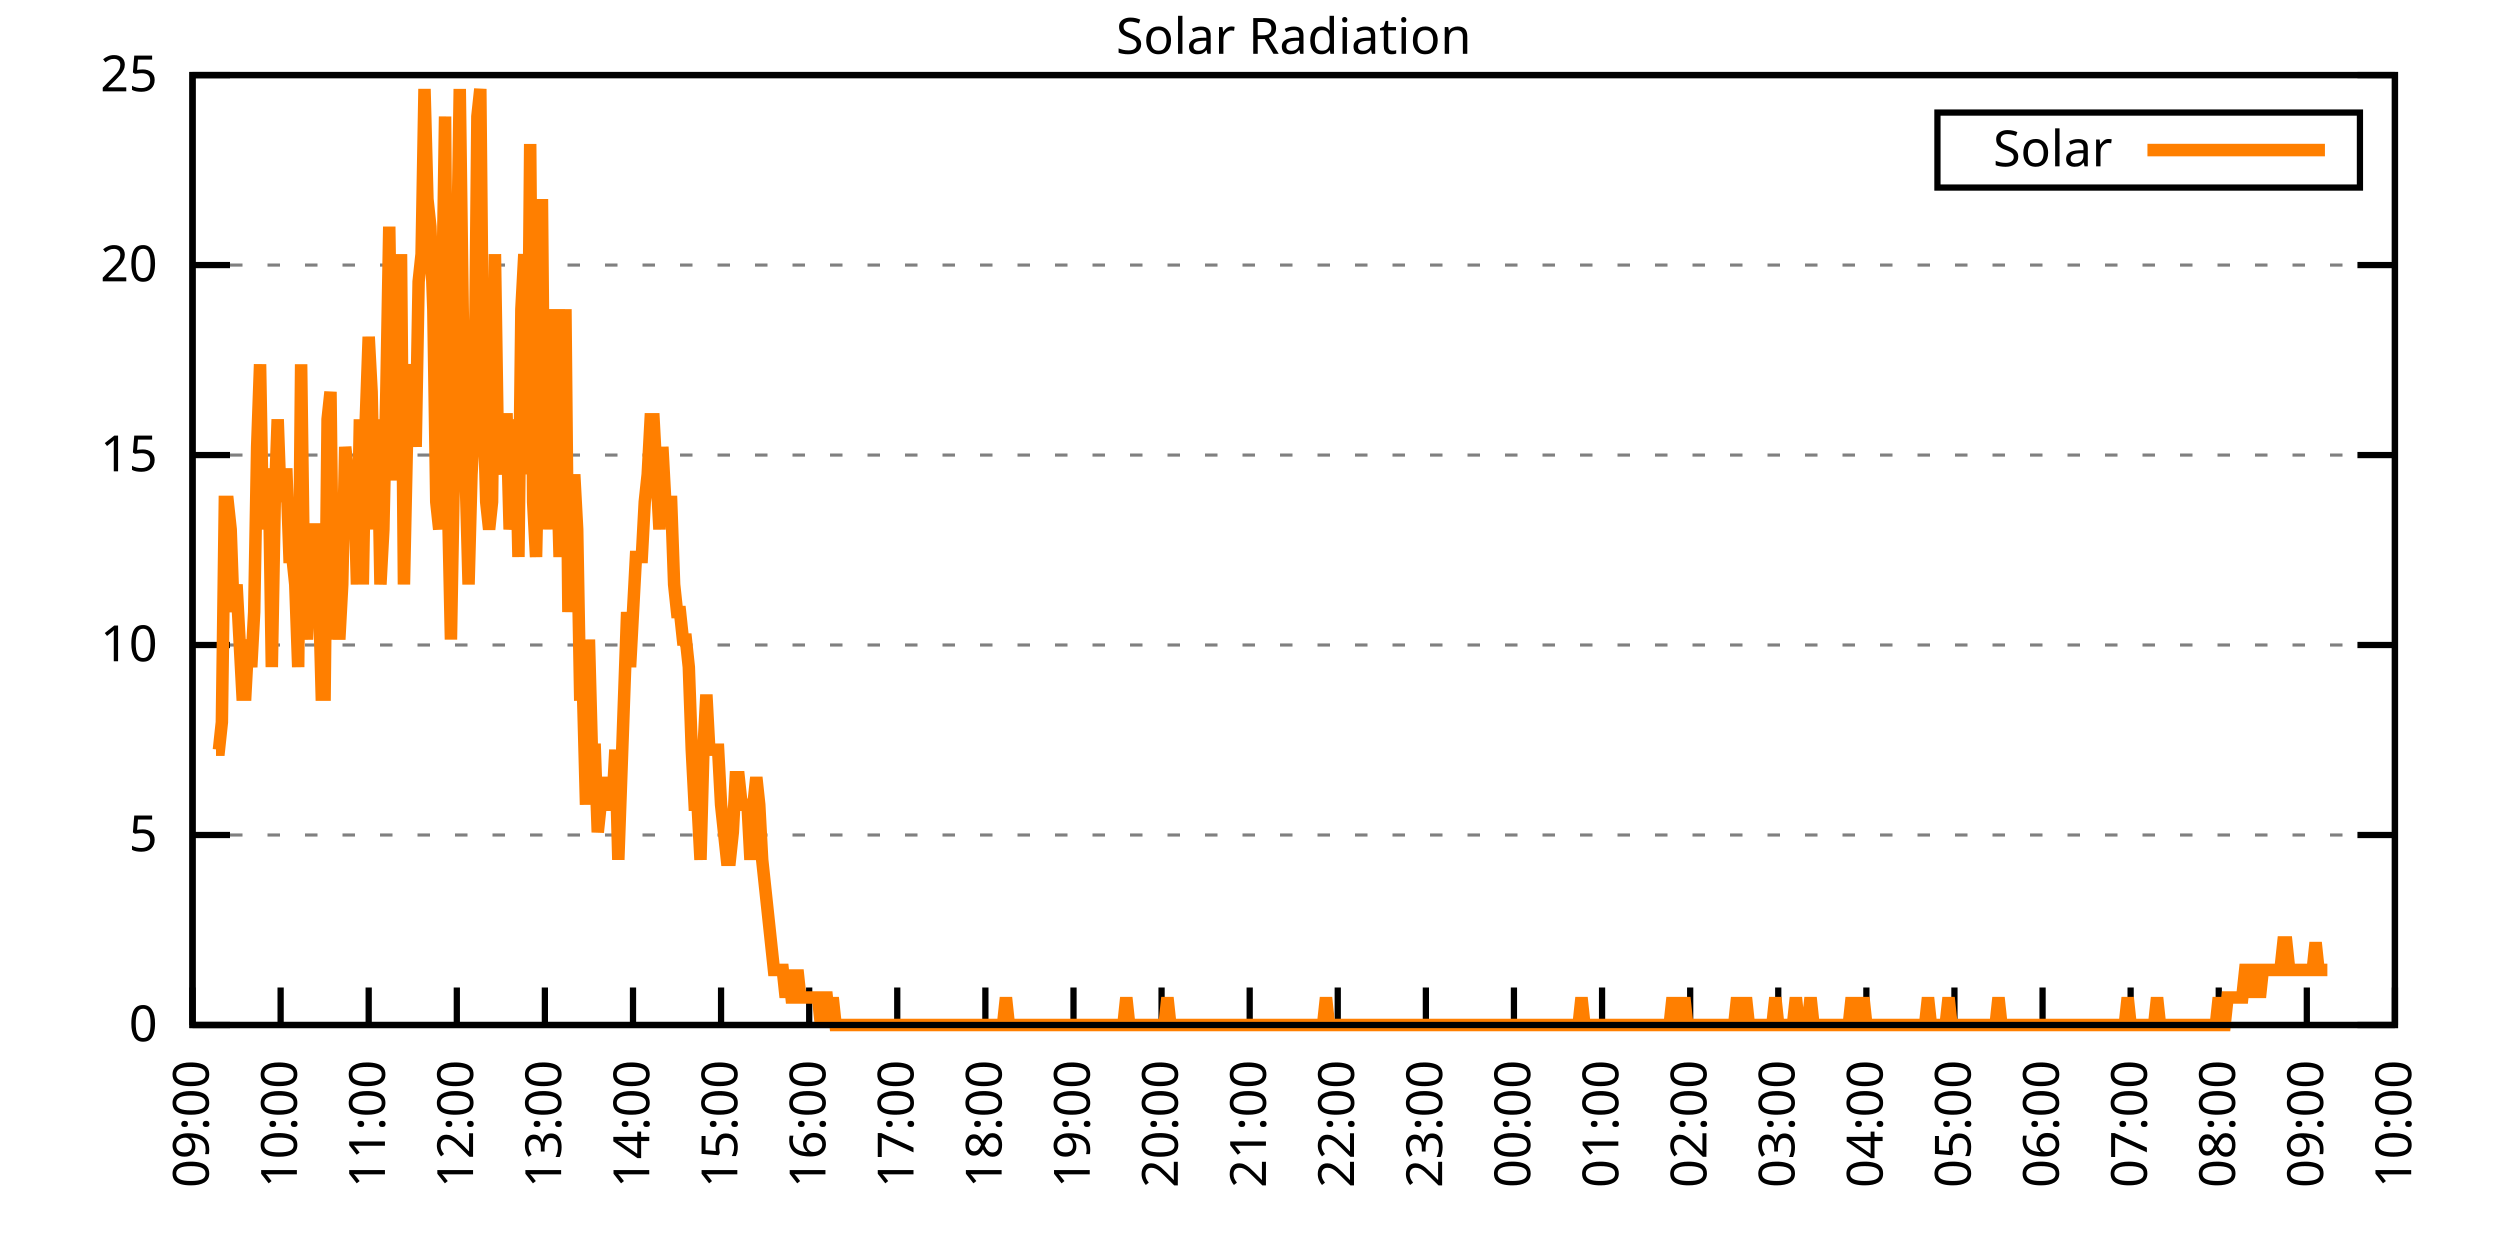
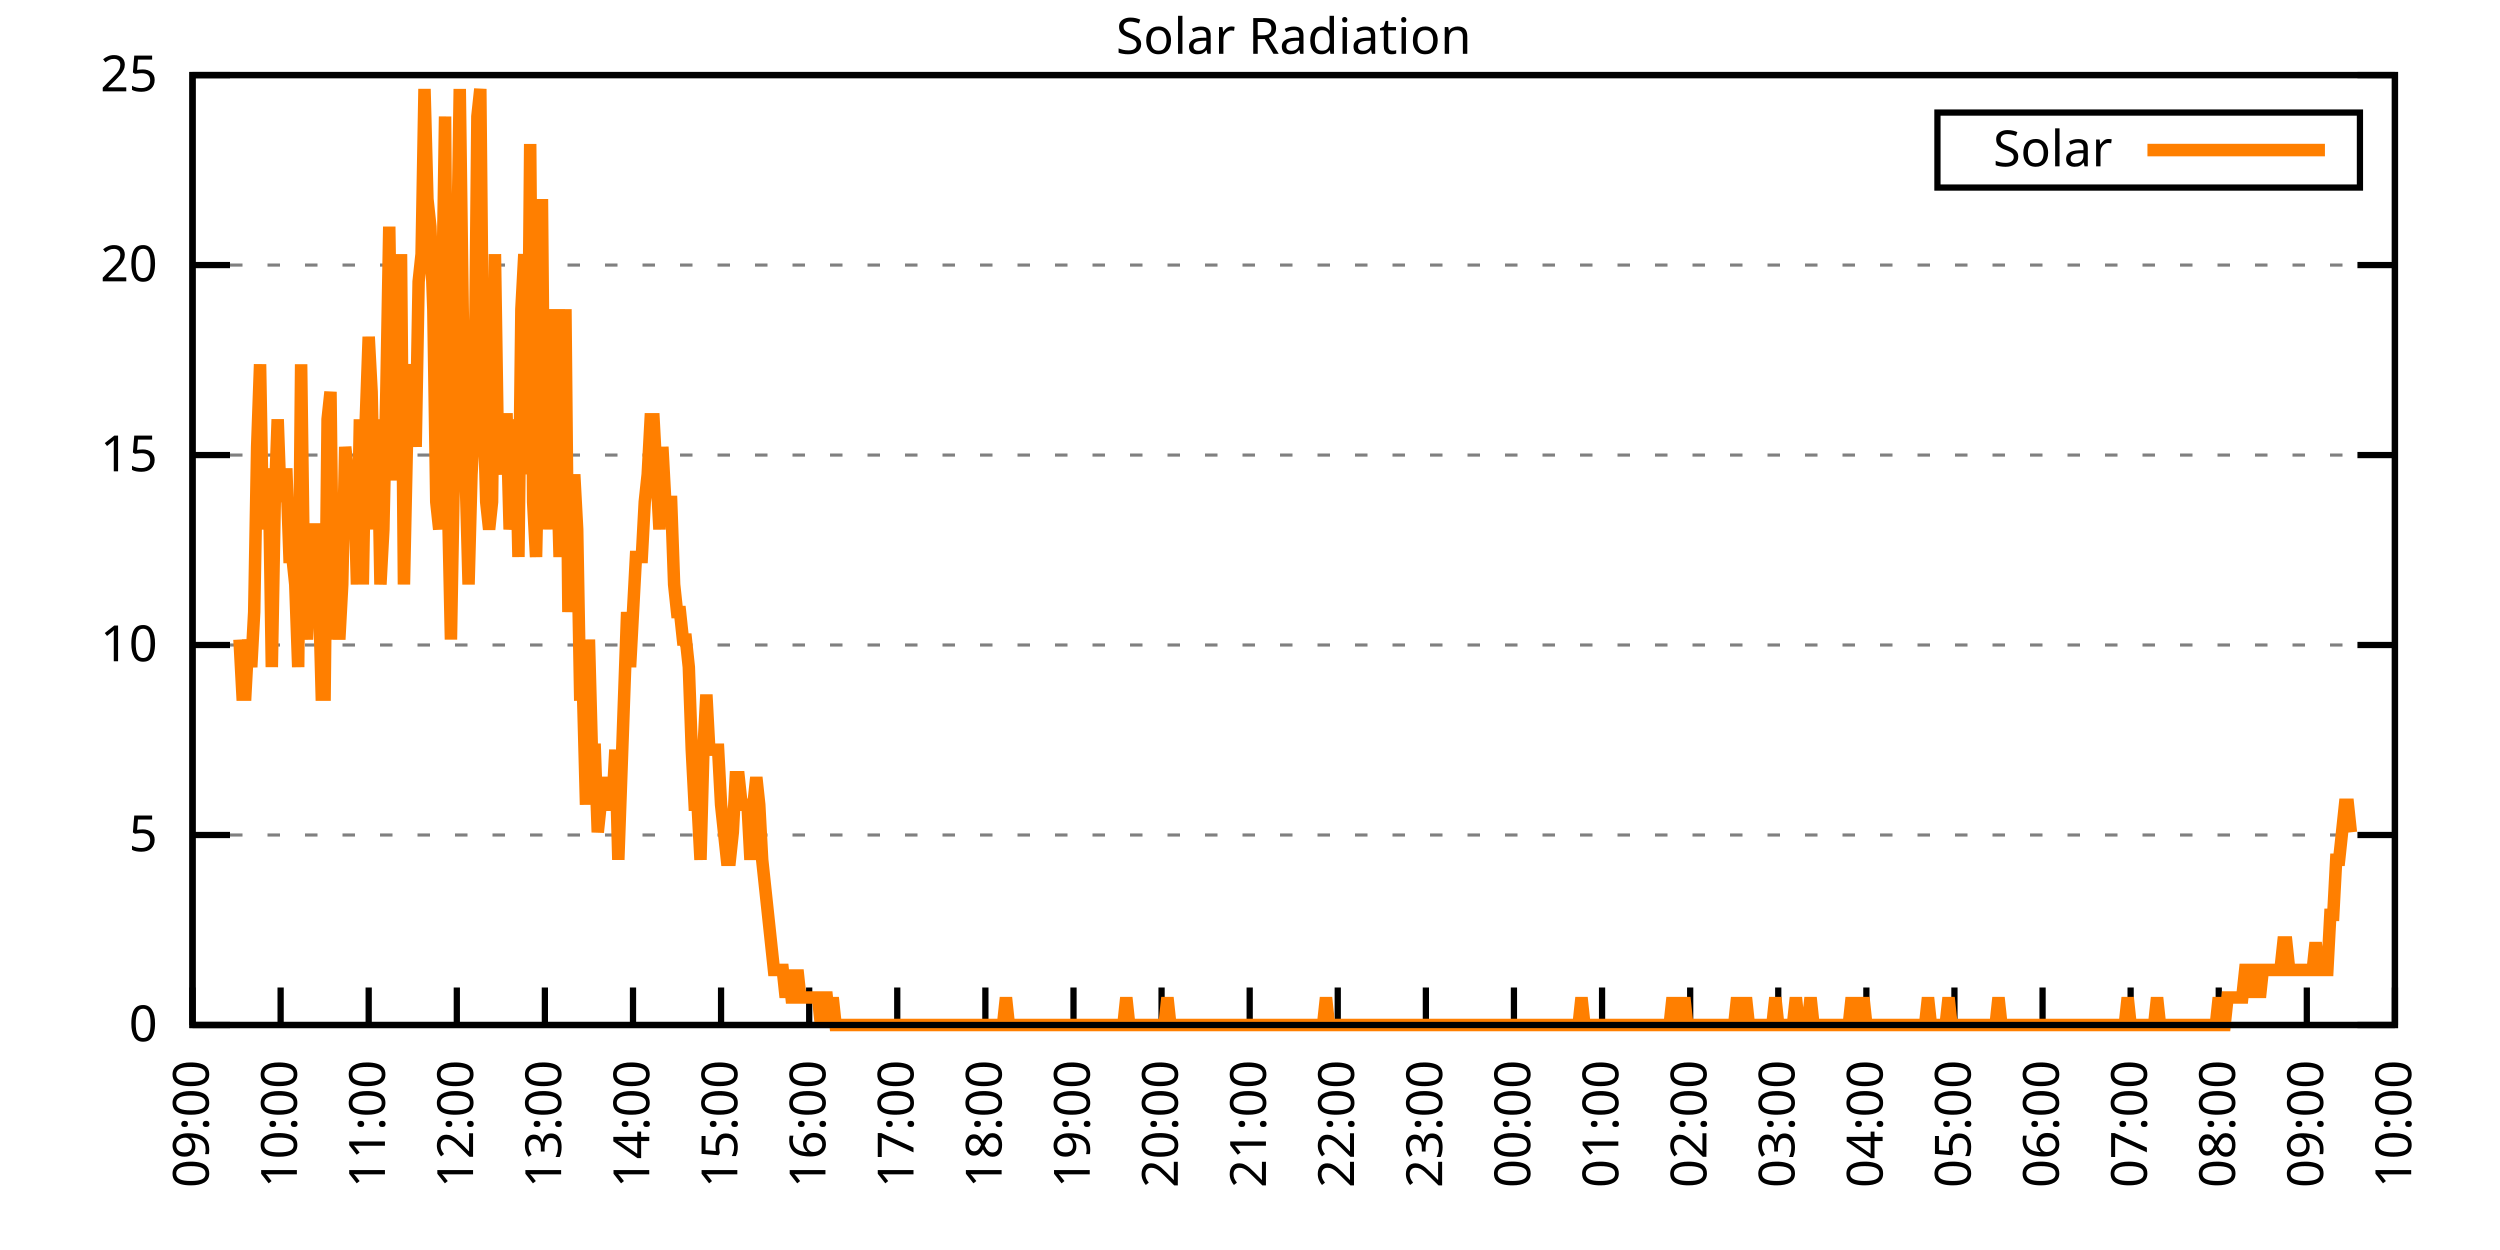
<svg xmlns="http://www.w3.org/2000/svg" xmlns:xlink="http://www.w3.org/1999/xlink" width="400" height="200" viewBox="0 0 400 200">
  <g id="gnuplot_canvas">
    <rect x="0" y="0" width="400" height="200" fill="none" />
    <defs>
      <circle id="gpDot" r="0.5" stroke-width="0.5" stroke="currentColor" />
      <path id="gpPt0" stroke-width="0.333" stroke="currentColor" d="M-1,0 h2 M0,-1 v2" />
      <path id="gpPt1" stroke-width="0.333" stroke="currentColor" d="M-1,-1 L1,1 M1,-1 L-1,1" />
      <path id="gpPt2" stroke-width="0.333" stroke="currentColor" d="M-1,0 L1,0 M0,-1 L0,1 M-1,-1 L1,1 M-1,1 L1,-1" />
      <rect id="gpPt3" stroke-width="0.333" stroke="currentColor" x="-1" y="-1" width="2" height="2" />
      <rect id="gpPt4" stroke-width="0.333" stroke="currentColor" fill="currentColor" x="-1" y="-1" width="2" height="2" />
      <circle id="gpPt5" stroke-width="0.333" stroke="currentColor" cx="0" cy="0" r="1" />
      <use xlink:href="#gpPt5" id="gpPt6" fill="currentColor" stroke="none" />
      <path id="gpPt7" stroke-width="0.333" stroke="currentColor" d="M0,-1.33 L-1.33,0.67 L1.33,0.67 z" />
      <use xlink:href="#gpPt7" id="gpPt8" fill="currentColor" stroke="none" />
      <use xlink:href="#gpPt7" id="gpPt9" stroke="currentColor" transform="rotate(180)" />
      <use xlink:href="#gpPt9" id="gpPt10" fill="currentColor" stroke="none" />
      <use xlink:href="#gpPt3" id="gpPt11" stroke="currentColor" transform="rotate(45)" />
      <use xlink:href="#gpPt11" id="gpPt12" fill="currentColor" stroke="none" />
      <path id="gpPt13" stroke-width="0.333" stroke="currentColor" d="M0,1.330 L1.265,0.411 L0.782,-1.067 L-0.782,-1.076 L-1.265,0.411 z" />
      <use xlink:href="#gpPt13" id="gpPt14" fill="currentColor" stroke="none" />
      <filter id="textbox" filterUnits="objectBoundingBox" x="0" y="0" height="1" width="1">
        <feFlood flood-color="white" flood-opacity="1" result="bgnd" />
        <feComposite in="SourceGraphic" in2="bgnd" operator="atop" />
      </filter>
      <filter id="greybox" filterUnits="objectBoundingBox" x="0" y="0" height="1" width="1">
        <feFlood flood-color="lightgrey" flood-opacity="1" result="grey" />
        <feComposite in="SourceGraphic" in2="grey" operator="atop" />
      </filter>
    </defs>
    <g fill="none" color="white" stroke="currentColor" stroke-width="1.00" stroke-linecap="butt" stroke-linejoin="miter">
</g>
    <g fill="none" color="black" stroke="currentColor" stroke-width="1.00" stroke-linecap="butt" stroke-linejoin="miter">
      <g stroke="none" shape-rendering="crispEdges">
        <polygon fill="rgb(255, 255, 255)" points="30.80,164.00 383.18,164.00 383.18,12.02 30.80,12.02 " />
      </g>
    </g>
    <g fill="none" color="black" stroke="currentColor" stroke-width="1.00" stroke-linecap="butt" stroke-linejoin="miter">
</g>
    <g fill="none" color="black" stroke="black" stroke-width="0.50" stroke-linecap="butt" stroke-linejoin="miter">
</g>
    <g fill="none" color="gray" stroke="currentColor" stroke-width="0.50" stroke-linecap="butt" stroke-linejoin="miter">
      <path stroke="gray" stroke-dasharray="2,4" class="gridline" d="M30.80,164.00 L383.19,164.00  " />
    </g>
    <g fill="none" color="gray" stroke="gray" stroke-width="1.00" stroke-linecap="butt" stroke-linejoin="miter">
</g>
    <g fill="none" color="black" stroke="currentColor" stroke-width="1.00" stroke-linecap="butt" stroke-linejoin="miter">
      <path stroke="black" d="M30.80,164.00 L36.80,164.00 M383.19,164.00 L377.19,164.00  " />
      <g transform="translate(25.20,166.60)" stroke="none" fill="black" font-family="Sans" font-size="8.00" text-anchor="end">
        <text>
          <tspan font-family="Sans"> 0</tspan>
        </text>
      </g>
    </g>
    <g fill="none" color="black" stroke="currentColor" stroke-width="1.00" stroke-linecap="butt" stroke-linejoin="miter">
</g>
    <g fill="none" color="black" stroke="black" stroke-width="0.50" stroke-linecap="butt" stroke-linejoin="miter">
</g>
    <g fill="none" color="gray" stroke="currentColor" stroke-width="0.50" stroke-linecap="butt" stroke-linejoin="miter">
      <path stroke="gray" stroke-dasharray="2,4" class="gridline" d="M30.80,133.60 L383.19,133.60  " />
    </g>
    <g fill="none" color="gray" stroke="gray" stroke-width="1.00" stroke-linecap="butt" stroke-linejoin="miter">
</g>
    <g fill="none" color="black" stroke="currentColor" stroke-width="1.00" stroke-linecap="butt" stroke-linejoin="miter">
      <path stroke="black" d="M30.80,133.60 L36.80,133.60 M383.19,133.60 L377.19,133.60  " />
      <g transform="translate(25.20,136.20)" stroke="none" fill="black" font-family="Sans" font-size="8.00" text-anchor="end">
        <text>
          <tspan font-family="Sans"> 5</tspan>
        </text>
      </g>
    </g>
    <g fill="none" color="black" stroke="currentColor" stroke-width="1.00" stroke-linecap="butt" stroke-linejoin="miter">
</g>
    <g fill="none" color="black" stroke="black" stroke-width="0.50" stroke-linecap="butt" stroke-linejoin="miter">
</g>
    <g fill="none" color="gray" stroke="currentColor" stroke-width="0.50" stroke-linecap="butt" stroke-linejoin="miter">
      <path stroke="gray" stroke-dasharray="2,4" class="gridline" d="M30.80,103.20 L383.19,103.20  " />
    </g>
    <g fill="none" color="gray" stroke="gray" stroke-width="1.00" stroke-linecap="butt" stroke-linejoin="miter">
</g>
    <g fill="none" color="black" stroke="currentColor" stroke-width="1.00" stroke-linecap="butt" stroke-linejoin="miter">
      <path stroke="black" d="M30.80,103.20 L36.80,103.20 M383.19,103.20 L377.19,103.20  " />
      <g transform="translate(25.20,105.80)" stroke="none" fill="black" font-family="Sans" font-size="8.00" text-anchor="end">
        <text>
          <tspan font-family="Sans"> 10</tspan>
        </text>
      </g>
    </g>
    <g fill="none" color="black" stroke="currentColor" stroke-width="1.00" stroke-linecap="butt" stroke-linejoin="miter">
</g>
    <g fill="none" color="black" stroke="black" stroke-width="0.50" stroke-linecap="butt" stroke-linejoin="miter">
</g>
    <g fill="none" color="gray" stroke="currentColor" stroke-width="0.50" stroke-linecap="butt" stroke-linejoin="miter">
      <path stroke="gray" stroke-dasharray="2,4" class="gridline" d="M30.80,72.81 L383.19,72.81  " />
    </g>
    <g fill="none" color="gray" stroke="gray" stroke-width="1.00" stroke-linecap="butt" stroke-linejoin="miter">
</g>
    <g fill="none" color="black" stroke="currentColor" stroke-width="1.00" stroke-linecap="butt" stroke-linejoin="miter">
      <path stroke="black" d="M30.80,72.81 L36.80,72.81 M383.19,72.81 L377.19,72.81  " />
      <g transform="translate(25.20,75.41)" stroke="none" fill="black" font-family="Sans" font-size="8.00" text-anchor="end">
        <text>
          <tspan font-family="Sans"> 15</tspan>
        </text>
      </g>
    </g>
    <g fill="none" color="black" stroke="currentColor" stroke-width="1.00" stroke-linecap="butt" stroke-linejoin="miter">
</g>
    <g fill="none" color="black" stroke="black" stroke-width="0.50" stroke-linecap="butt" stroke-linejoin="miter">
</g>
    <g fill="none" color="gray" stroke="currentColor" stroke-width="0.50" stroke-linecap="butt" stroke-linejoin="miter">
      <path stroke="gray" stroke-dasharray="2,4" class="gridline" d="M30.80,42.41 L383.19,42.41  " />
    </g>
    <g fill="none" color="gray" stroke="gray" stroke-width="1.00" stroke-linecap="butt" stroke-linejoin="miter">
</g>
    <g fill="none" color="black" stroke="currentColor" stroke-width="1.00" stroke-linecap="butt" stroke-linejoin="miter">
      <path stroke="black" d="M30.80,42.41 L36.80,42.41 M383.19,42.41 L377.19,42.41  " />
      <g transform="translate(25.20,45.01)" stroke="none" fill="black" font-family="Sans" font-size="8.00" text-anchor="end">
        <text>
          <tspan font-family="Sans"> 20</tspan>
        </text>
      </g>
    </g>
    <g fill="none" color="black" stroke="currentColor" stroke-width="1.00" stroke-linecap="butt" stroke-linejoin="miter">
</g>
    <g fill="none" color="black" stroke="black" stroke-width="0.50" stroke-linecap="butt" stroke-linejoin="miter">
</g>
    <g fill="none" color="gray" stroke="currentColor" stroke-width="0.50" stroke-linecap="butt" stroke-linejoin="miter">
      <path stroke="gray" stroke-dasharray="2,4" class="gridline" d="M30.80,12.01 L383.19,12.01  " />
    </g>
    <g fill="none" color="gray" stroke="gray" stroke-width="1.00" stroke-linecap="butt" stroke-linejoin="miter">
</g>
    <g fill="none" color="black" stroke="currentColor" stroke-width="1.00" stroke-linecap="butt" stroke-linejoin="miter">
      <path stroke="black" d="M30.80,12.01 L36.80,12.01 M383.19,12.01 L377.19,12.01  " />
      <g transform="translate(25.20,14.61)" stroke="none" fill="black" font-family="Sans" font-size="8.00" text-anchor="end">
        <text>
          <tspan font-family="Sans"> 25</tspan>
        </text>
      </g>
    </g>
    <g fill="none" color="black" stroke="currentColor" stroke-width="1.00" stroke-linecap="butt" stroke-linejoin="miter">
      <path stroke="black" d="M30.80,164.00 L30.80,158.00  " />
      <g transform="translate(33.40,169.60) rotate(270.00)" stroke="none" fill="black" font-family="Sans" font-size="8.00" text-anchor="end">
        <text>
          <tspan font-family="Sans">09:00</tspan>
        </text>
      </g>
    </g>
    <g fill="none" color="black" stroke="currentColor" stroke-width="1.00" stroke-linecap="butt" stroke-linejoin="miter">
      <path stroke="black" d="M44.90,164.00 L44.90,158.00  " />
      <g transform="translate(47.50,169.60) rotate(270.00)" stroke="none" fill="black" font-family="Sans" font-size="8.00" text-anchor="end">
        <text>
          <tspan font-family="Sans">10:00</tspan>
        </text>
      </g>
    </g>
    <g fill="none" color="black" stroke="currentColor" stroke-width="1.00" stroke-linecap="butt" stroke-linejoin="miter">
      <path stroke="black" d="M58.99,164.00 L58.99,158.00  " />
      <g transform="translate(61.59,169.60) rotate(270.00)" stroke="none" fill="black" font-family="Sans" font-size="8.00" text-anchor="end">
        <text>
          <tspan font-family="Sans">11:00</tspan>
        </text>
      </g>
    </g>
    <g fill="none" color="black" stroke="currentColor" stroke-width="1.00" stroke-linecap="butt" stroke-linejoin="miter">
      <path stroke="black" d="M73.09,164.00 L73.09,158.00  " />
      <g transform="translate(75.69,169.60) rotate(270.00)" stroke="none" fill="black" font-family="Sans" font-size="8.00" text-anchor="end">
        <text>
          <tspan font-family="Sans">12:00</tspan>
        </text>
      </g>
    </g>
    <g fill="none" color="black" stroke="currentColor" stroke-width="1.00" stroke-linecap="butt" stroke-linejoin="miter">
      <path stroke="black" d="M87.18,164.00 L87.18,158.00  " />
      <g transform="translate(89.78,169.60) rotate(270.00)" stroke="none" fill="black" font-family="Sans" font-size="8.00" text-anchor="end">
        <text>
          <tspan font-family="Sans">13:00</tspan>
        </text>
      </g>
    </g>
    <g fill="none" color="black" stroke="currentColor" stroke-width="1.00" stroke-linecap="butt" stroke-linejoin="miter">
      <path stroke="black" d="M101.28,164.00 L101.28,158.00  " />
      <g transform="translate(103.88,169.60) rotate(270.00)" stroke="none" fill="black" font-family="Sans" font-size="8.00" text-anchor="end">
        <text>
          <tspan font-family="Sans">14:00</tspan>
        </text>
      </g>
    </g>
    <g fill="none" color="black" stroke="currentColor" stroke-width="1.00" stroke-linecap="butt" stroke-linejoin="miter">
      <path stroke="black" d="M115.37,164.00 L115.37,158.00  " />
      <g transform="translate(117.97,169.60) rotate(270.00)" stroke="none" fill="black" font-family="Sans" font-size="8.00" text-anchor="end">
        <text>
          <tspan font-family="Sans">15:00</tspan>
        </text>
      </g>
    </g>
    <g fill="none" color="black" stroke="currentColor" stroke-width="1.00" stroke-linecap="butt" stroke-linejoin="miter">
      <path stroke="black" d="M129.47,164.00 L129.47,158.00  " />
      <g transform="translate(132.07,169.60) rotate(270.00)" stroke="none" fill="black" font-family="Sans" font-size="8.00" text-anchor="end">
        <text>
          <tspan font-family="Sans">16:00</tspan>
        </text>
      </g>
    </g>
    <g fill="none" color="black" stroke="currentColor" stroke-width="1.00" stroke-linecap="butt" stroke-linejoin="miter">
      <path stroke="black" d="M143.56,164.00 L143.56,158.00  " />
      <g transform="translate(146.16,169.60) rotate(270.00)" stroke="none" fill="black" font-family="Sans" font-size="8.00" text-anchor="end">
        <text>
          <tspan font-family="Sans">17:00</tspan>
        </text>
      </g>
    </g>
    <g fill="none" color="black" stroke="currentColor" stroke-width="1.00" stroke-linecap="butt" stroke-linejoin="miter">
      <path stroke="black" d="M157.66,164.00 L157.66,158.00  " />
      <g transform="translate(160.26,169.60) rotate(270.00)" stroke="none" fill="black" font-family="Sans" font-size="8.00" text-anchor="end">
        <text>
          <tspan font-family="Sans">18:00</tspan>
        </text>
      </g>
    </g>
    <g fill="none" color="black" stroke="currentColor" stroke-width="1.00" stroke-linecap="butt" stroke-linejoin="miter">
      <path stroke="black" d="M171.76,164.00 L171.76,158.00  " />
      <g transform="translate(174.36,169.60) rotate(270.00)" stroke="none" fill="black" font-family="Sans" font-size="8.00" text-anchor="end">
        <text>
          <tspan font-family="Sans">19:00</tspan>
        </text>
      </g>
    </g>
    <g fill="none" color="black" stroke="currentColor" stroke-width="1.00" stroke-linecap="butt" stroke-linejoin="miter">
      <path stroke="black" d="M185.85,164.00 L185.85,158.00  " />
      <g transform="translate(188.45,169.60) rotate(270.00)" stroke="none" fill="black" font-family="Sans" font-size="8.00" text-anchor="end">
        <text>
          <tspan font-family="Sans">20:00</tspan>
        </text>
      </g>
    </g>
    <g fill="none" color="black" stroke="currentColor" stroke-width="1.00" stroke-linecap="butt" stroke-linejoin="miter">
      <path stroke="black" d="M199.95,164.00 L199.95,158.00  " />
      <g transform="translate(202.55,169.60) rotate(270.00)" stroke="none" fill="black" font-family="Sans" font-size="8.00" text-anchor="end">
        <text>
          <tspan font-family="Sans">21:00</tspan>
        </text>
      </g>
    </g>
    <g fill="none" color="black" stroke="currentColor" stroke-width="1.00" stroke-linecap="butt" stroke-linejoin="miter">
      <path stroke="black" d="M214.04,164.00 L214.04,158.00  " />
      <g transform="translate(216.64,169.60) rotate(270.00)" stroke="none" fill="black" font-family="Sans" font-size="8.00" text-anchor="end">
        <text>
          <tspan font-family="Sans">22:00</tspan>
        </text>
      </g>
    </g>
    <g fill="none" color="black" stroke="currentColor" stroke-width="1.00" stroke-linecap="butt" stroke-linejoin="miter">
      <path stroke="black" d="M228.14,164.00 L228.14,158.00  " />
      <g transform="translate(230.74,169.60) rotate(270.00)" stroke="none" fill="black" font-family="Sans" font-size="8.00" text-anchor="end">
        <text>
          <tspan font-family="Sans">23:00</tspan>
        </text>
      </g>
    </g>
    <g fill="none" color="black" stroke="currentColor" stroke-width="1.00" stroke-linecap="butt" stroke-linejoin="miter">
      <path stroke="black" d="M242.23,164.00 L242.23,158.00  " />
      <g transform="translate(244.83,169.60) rotate(270.00)" stroke="none" fill="black" font-family="Sans" font-size="8.00" text-anchor="end">
        <text>
          <tspan font-family="Sans">00:00</tspan>
        </text>
      </g>
    </g>
    <g fill="none" color="black" stroke="currentColor" stroke-width="1.00" stroke-linecap="butt" stroke-linejoin="miter">
      <path stroke="black" d="M256.33,164.00 L256.33,158.00  " />
      <g transform="translate(258.93,169.60) rotate(270.00)" stroke="none" fill="black" font-family="Sans" font-size="8.00" text-anchor="end">
        <text>
          <tspan font-family="Sans">01:00</tspan>
        </text>
      </g>
    </g>
    <g fill="none" color="black" stroke="currentColor" stroke-width="1.00" stroke-linecap="butt" stroke-linejoin="miter">
      <path stroke="black" d="M270.43,164.00 L270.43,158.00  " />
      <g transform="translate(273.03,169.60) rotate(270.00)" stroke="none" fill="black" font-family="Sans" font-size="8.00" text-anchor="end">
        <text>
          <tspan font-family="Sans">02:00</tspan>
        </text>
      </g>
    </g>
    <g fill="none" color="black" stroke="currentColor" stroke-width="1.00" stroke-linecap="butt" stroke-linejoin="miter">
      <path stroke="black" d="M284.52,164.00 L284.52,158.00  " />
      <g transform="translate(287.12,169.60) rotate(270.00)" stroke="none" fill="black" font-family="Sans" font-size="8.00" text-anchor="end">
        <text>
          <tspan font-family="Sans">03:00</tspan>
        </text>
      </g>
    </g>
    <g fill="none" color="black" stroke="currentColor" stroke-width="1.00" stroke-linecap="butt" stroke-linejoin="miter">
      <path stroke="black" d="M298.62,164.00 L298.62,158.00  " />
      <g transform="translate(301.22,169.60) rotate(270.00)" stroke="none" fill="black" font-family="Sans" font-size="8.00" text-anchor="end">
        <text>
          <tspan font-family="Sans">04:00</tspan>
        </text>
      </g>
    </g>
    <g fill="none" color="black" stroke="currentColor" stroke-width="1.00" stroke-linecap="butt" stroke-linejoin="miter">
      <path stroke="black" d="M312.71,164.00 L312.71,158.00  " />
      <g transform="translate(315.31,169.60) rotate(270.00)" stroke="none" fill="black" font-family="Sans" font-size="8.00" text-anchor="end">
        <text>
          <tspan font-family="Sans">05:00</tspan>
        </text>
      </g>
    </g>
    <g fill="none" color="black" stroke="currentColor" stroke-width="1.00" stroke-linecap="butt" stroke-linejoin="miter">
      <path stroke="black" d="M326.81,164.00 L326.81,158.00  " />
      <g transform="translate(329.41,169.60) rotate(270.00)" stroke="none" fill="black" font-family="Sans" font-size="8.00" text-anchor="end">
        <text>
          <tspan font-family="Sans">06:00</tspan>
        </text>
      </g>
    </g>
    <g fill="none" color="black" stroke="currentColor" stroke-width="1.00" stroke-linecap="butt" stroke-linejoin="miter">
      <path stroke="black" d="M340.90,164.00 L340.90,158.00  " />
      <g transform="translate(343.50,169.60) rotate(270.00)" stroke="none" fill="black" font-family="Sans" font-size="8.00" text-anchor="end">
        <text>
          <tspan font-family="Sans">07:00</tspan>
        </text>
      </g>
    </g>
    <g fill="none" color="black" stroke="currentColor" stroke-width="1.00" stroke-linecap="butt" stroke-linejoin="miter">
      <path stroke="black" d="M355.00,164.00 L355.00,158.00  " />
      <g transform="translate(357.60,169.60) rotate(270.00)" stroke="none" fill="black" font-family="Sans" font-size="8.00" text-anchor="end">
        <text>
          <tspan font-family="Sans">08:00</tspan>
        </text>
      </g>
    </g>
    <g fill="none" color="black" stroke="currentColor" stroke-width="1.00" stroke-linecap="butt" stroke-linejoin="miter">
      <path stroke="black" d="M369.09,164.00 L369.09,158.00  " />
      <g transform="translate(371.69,169.60) rotate(270.00)" stroke="none" fill="black" font-family="Sans" font-size="8.00" text-anchor="end">
        <text>
          <tspan font-family="Sans">09:00</tspan>
        </text>
      </g>
    </g>
    <g fill="none" color="black" stroke="currentColor" stroke-width="1.00" stroke-linecap="butt" stroke-linejoin="miter">
      <path stroke="black" d="M383.19,164.00 L383.19,158.00  " />
      <g transform="translate(385.79,169.60) rotate(270.00)" stroke="none" fill="black" font-family="Sans" font-size="8.00" text-anchor="end">
        <text>
          <tspan font-family="Sans">10:00</tspan>
        </text>
      </g>
    </g>
    <g fill="none" color="black" stroke="currentColor" stroke-width="1.00" stroke-linecap="butt" stroke-linejoin="miter">
</g>
    <g fill="none" color="black" stroke="currentColor" stroke-width="1.00" stroke-linecap="butt" stroke-linejoin="miter">
      <path stroke="black" d="M30.80,12.01 L30.80,164.00 L383.19,164.00 L383.19,12.01 L30.80,12.01 Z  " />
    </g>
    <g fill="none" color="black" stroke="currentColor" stroke-width="1.00" stroke-linecap="butt" stroke-linejoin="miter">
</g>
    <g fill="none" color="black" stroke="currentColor" stroke-width="1.00" stroke-linecap="butt" stroke-linejoin="miter">
      <path stroke="black" d="M309.99,30.01 L309.99,18.01 L377.59,18.01 L377.59,30.01 L309.99,30.01 Z  " />
    </g>
    <g id="Solar_Radiation_plot_1">
      <g fill="none" color="white" stroke="black" stroke-width="2.00" stroke-linecap="butt" stroke-linejoin="miter">
</g>
      <g fill="none" color="black" stroke="currentColor" stroke-width="2.00" stroke-linecap="butt" stroke-linejoin="miter">
        <g transform="translate(337.99,26.61)" stroke="none" fill="black" font-family="Sans" font-size="8.00" text-anchor="end">
          <text>
            <tspan font-family="Sans">Solar</tspan>
          </text>
        </g>
      </g>
      <g fill="none" color="black" stroke="currentColor" stroke-width="2.00" stroke-linecap="butt" stroke-linejoin="miter">
-         <path stroke="rgb(255, 127,   0)" d="M343.59,24.01 L371.99,24.01 M34.56,119.95 L35.03,119.95 L35.50,115.55 L35.97,80.31 L36.44,80.31 L36.91,84.71   L37.38,97.93 L37.85,93.52 L38.32,102.33 L38.79,111.14 L39.26,111.14 L39.73,102.33 L40.20,106.74 L40.67,97.93   L41.14,71.50 L41.61,58.28 L42.08,84.71 L42.55,75.90 L43.02,75.90 L43.49,106.74 L43.96,80.31 L44.43,67.09   L44.90,80.31 L45.37,75.90 L45.84,75.90 L46.31,89.12 L46.78,89.12 L47.24,93.52 L47.71,106.74 L48.18,58.28   L48.65,93.52 L49.12,102.33 L49.59,89.12 L50.06,84.71 L50.53,84.71 L51.00,93.52 L51.47,111.14 L51.94,111.14   L52.41,67.09 L52.88,62.69 L53.35,102.33 L53.82,93.52 L54.29,102.33 L54.76,93.52 L55.23,71.50 L55.70,75.90   L56.17,84.71 L56.64,75.90 L57.11,93.52 L57.58,67.09 L58.05,93.52 L58.52,67.09 L58.99,53.88 L59.46,62.69   L59.93,84.71 L60.40,67.09 L60.87,93.52 L61.34,84.71 L61.81,62.69 L62.28,36.26 L62.75,67.09 L63.22,75.90   L63.69,75.90 L64.16,40.66 L64.63,93.52 L65.10,71.50 L65.57,67.09 L66.04,58.28 L66.51,71.50 L66.98,45.07   L67.45,40.66 L67.92,14.23 L68.39,31.85 L68.86,36.26 L69.33,49.47 L69.80,80.31 L70.27,84.71 L70.74,49.47   L71.21,18.64 L71.68,80.31 L72.15,102.33 L72.62,75.90 L73.09,45.07 L73.56,14.23 L74.03,49.47 L74.50,75.90   L74.97,93.52 L75.44,75.90 L75.91,67.09 L76.38,18.64 L76.85,14.23 L77.32,62.69 L77.79,80.31 L78.26,84.71   L78.73,80.31 L79.19,40.66 L79.66,71.50 L80.13,75.90 L80.60,67.09 L81.07,67.09 L81.54,84.71 L82.01,80.31   L82.48,67.09 L82.95,89.12 L83.42,49.47 L83.89,40.66 L84.36,75.90 L84.83,23.04 L85.30,80.31 L85.77,89.12   L86.24,67.09 L86.71,31.85 L87.18,84.71 L87.65,67.09 L88.12,84.71 L88.59,49.47 L89.06,71.50 L89.53,89.12   L90.00,75.90 L90.47,49.47 L90.94,97.93 L91.41,84.71 L91.88,75.90 L92.35,84.71 L92.82,111.14 L93.29,111.14   L93.76,128.76 L94.23,102.33 L94.70,119.95 L95.17,119.95 L95.64,133.17 L96.11,128.76 L96.58,124.36 L97.05,128.76   L97.52,128.76 L97.99,128.76 L98.46,119.95 L98.93,137.57 L99.40,124.36 L99.87,111.14 L100.34,97.93 L100.81,106.74   L101.28,97.93 L101.75,89.12 L102.22,89.12 L102.69,89.12 L103.16,80.31 L103.63,75.90 L104.10,67.09 L104.57,67.09   L105.04,75.90 L105.51,84.71 L105.98,71.50 L106.45,80.31 L106.92,80.31 L107.39,80.31 L107.86,93.52 L108.33,97.93   L108.80,97.93 L109.27,102.33 L109.74,102.33 L110.21,106.74 L110.68,119.95 L111.14,128.76 L111.61,128.76 L112.08,137.57   L112.55,119.95 L113.02,111.14 L113.49,119.95 L113.96,119.95 L114.43,119.95 L114.90,119.95 L115.37,128.76 L115.84,133.17   L116.31,137.57 L116.78,137.57 L117.25,133.17 L117.72,124.36 L118.19,124.36 L118.66,128.76 L119.13,128.76 L119.60,128.76   L120.07,137.57 L120.54,128.76 L121.01,124.36 L121.48,128.76 L121.95,137.57 L122.42,141.98 L122.89,146.38 L123.36,150.79   L123.83,155.19 L124.30,155.19 L124.77,155.19 L125.24,155.19 L125.71,159.60 L126.18,155.19 L126.65,159.60 L127.12,159.60   L127.59,155.19 L128.06,159.60 L128.53,159.60 L129.00,159.60 L129.47,159.60 L129.94,159.60 L130.41,159.60 L130.88,159.60   L131.35,164.00 L131.82,159.60 L132.29,159.60 L132.76,164.00 L133.23,159.60 L133.70,164.00 L134.17,164.00 L134.64,164.00   L135.11,164.00 L135.58,164.00 L136.05,164.00 L136.52,164.00 L136.99,164.00 L137.46,164.00 L137.93,164.00 L138.40,164.00   L138.87,164.00 L139.34,164.00 L139.81,164.00 L140.28,164.00 L140.75,164.00 L141.22,164.00 L141.69,164.00 L142.16,164.00   L142.63,164.00 L143.09,164.00 L143.56,164.00 L144.03,164.00 L144.50,164.00 L144.97,164.00 L145.44,164.00 L145.91,164.00   L146.38,164.00 L146.85,164.00 L147.32,164.00 L147.79,164.00 L148.26,164.00 L148.73,164.00 L149.20,164.00 L149.67,164.00   L150.14,164.00 L150.61,164.00 L151.08,164.00 L151.55,164.00 L152.02,164.00 L152.49,164.00 L152.96,164.00 L153.43,164.00   L153.90,164.00 L154.37,164.00 L154.84,164.00 L155.31,164.00 L155.78,164.00 L156.25,164.00 L156.72,164.00 L157.19,164.00   L157.66,164.00 L158.13,164.00 L158.60,164.00 L159.07,164.00 L159.54,164.00 L160.01,164.00 L160.48,164.00 L160.95,159.60   L161.42,164.00 L161.89,164.00 L162.36,164.00 L162.83,164.00 L163.30,164.00 L163.77,164.00 L164.24,164.00 L164.71,164.00   L165.18,164.00 L165.65,164.00 L166.12,164.00 L166.59,164.00 L167.06,164.00 L167.53,164.00 L168.00,164.00 L168.47,164.00   L168.94,164.00 L169.41,164.00 L169.88,164.00 L170.35,164.00 L170.82,164.00 L171.29,164.00 L171.76,164.00 L172.23,164.00   L172.70,164.00 L173.17,164.00 L173.64,164.00 L174.11,164.00 L174.58,164.00 L175.04,164.00 L175.51,164.00 L175.98,164.00   L176.45,164.00 L176.92,164.00 L177.39,164.00 L177.86,164.00 L178.33,164.00 L178.80,164.00 L179.27,164.00 L179.74,164.00   L180.21,159.60 L180.68,164.00 L181.15,164.00 L181.62,164.00 L182.09,164.00 L182.56,164.00 L183.03,164.00 L183.50,164.00   L183.97,164.00 L184.44,164.00 L184.91,164.00 L185.38,164.00 L185.85,164.00 L186.32,164.00 L186.79,159.60 L187.26,164.00   L187.73,164.00 L188.20,164.00 L188.67,164.00 L189.14,164.00 L189.61,164.00 L190.08,164.00 L190.55,164.00 L191.02,164.00   L191.49,164.00 L191.96,164.00 L192.43,164.00 L192.90,164.00 L193.37,164.00 L193.84,164.00 L194.31,164.00 L194.78,164.00   L195.25,164.00 L195.72,164.00 L196.19,164.00 L196.66,164.00 L197.13,164.00 L197.60,164.00 L198.07,164.00 L198.54,164.00   L199.01,164.00 L199.48,164.00 L199.95,164.00 L200.42,164.00 L200.89,164.00 L201.36,164.00 L201.83,164.00 L202.30,164.00   L202.77,164.00 L203.24,164.00 L203.71,164.00 L204.18,164.00 L204.65,164.00 L205.12,164.00 L205.59,164.00 L206.06,164.00   L206.53,164.00 L207.00,164.00 L207.46,164.00 L207.93,164.00 L208.40,164.00 L208.87,164.00 L209.34,164.00 L209.81,164.00   L210.28,164.00 L210.75,164.00 L211.22,164.00 L211.69,164.00 L212.16,159.60 L212.63,164.00 L213.10,164.00 L213.57,164.00   L214.04,164.00 L214.51,164.00 L214.98,164.00 L215.45,164.00 L215.92,164.00 L216.39,164.00 L216.86,164.00 L217.33,164.00   L217.80,164.00 L218.27,164.00 L218.74,164.00 L219.21,164.00 L219.68,164.00 L220.15,164.00 L220.62,164.00 L221.09,164.00   L221.56,164.00 L222.03,164.00 L222.50,164.00 L222.97,164.00 L223.44,164.00 L223.91,164.00 L224.38,164.00 L224.85,164.00   L225.32,164.00 L225.79,164.00 L226.26,164.00 L226.73,164.00 L227.20,164.00 L227.67,164.00 L228.14,164.00 L228.61,164.00   L229.08,164.00 L229.55,164.00 L230.02,164.00 L230.49,164.00 L230.96,164.00 L231.43,164.00 L231.90,164.00 L232.37,164.00   L232.84,164.00 L233.31,164.00 L233.78,164.00 L234.25,164.00 L234.72,164.00 L235.19,164.00 L235.66,164.00 L236.13,164.00   L236.60,164.00 L237.07,164.00 L237.54,164.00 L238.01,164.00 L238.48,164.00 L238.95,164.00 L239.41,164.00 L239.88,164.00   L240.35,164.00 L240.82,164.00 L241.29,164.00 L241.76,164.00 L242.23,164.00 L242.70,164.00 L243.17,164.00 L243.64,164.00   L244.11,164.00 L244.58,164.00 L245.05,164.00 L245.52,164.00 L245.99,164.00 L246.46,164.00 L246.93,164.00 L247.40,164.00   L247.87,164.00 L248.34,164.00 L248.81,164.00 L249.28,164.00 L249.75,164.00 L250.22,164.00 L250.69,164.00 L251.16,164.00   L251.63,164.00 L252.10,164.00 L252.57,164.00 L253.04,159.60 L253.51,164.00 L253.98,164.00 L254.45,164.00 L254.92,164.00   L255.39,164.00 L255.86,164.00 L256.33,164.00 L256.80,164.00 L257.27,164.00 L257.74,164.00 L258.21,164.00 L258.68,164.00   L259.15,164.00 L259.62,164.00 L260.09,164.00 L260.56,164.00 L261.03,164.00 L261.50,164.00 L261.97,164.00 L262.44,164.00   L262.91,164.00 L263.38,164.00 L263.85,164.00 L264.32,164.00 L264.79,164.00 L265.26,164.00 L265.73,164.00 L266.20,164.00   L266.67,164.00 L267.14,164.00 L267.61,159.60 L268.08,164.00 L268.55,164.00 L269.02,164.00 L269.49,159.60 L269.96,164.00   L270.43,164.00 L270.90,164.00 L271.36,164.00 L271.83,164.00 L272.30,164.00 L272.77,164.00 L273.24,164.00 L273.71,164.00   L274.18,164.00 L274.65,164.00 L275.12,164.00 L275.59,164.00 L276.06,164.00 L276.53,164.00 L277.00,164.00 L277.47,164.00   L277.94,159.60 L278.41,164.00 L278.88,164.00 L279.35,159.60 L279.82,164.00 L280.29,164.00 L280.76,164.00 L281.23,164.00   L281.70,164.00 L282.17,164.00 L282.64,164.00 L283.11,164.00 L283.58,164.00 L284.05,159.60 L284.52,164.00 L284.99,164.00   L285.46,164.00 L285.93,164.00 L286.40,164.00 L286.87,164.00 L287.34,159.60 L287.81,164.00 L288.28,164.00 L288.75,164.00   L289.22,164.00 L289.69,159.60 L290.16,164.00 L290.63,164.00 L291.10,164.00 L291.57,164.00 L292.04,164.00 L292.51,164.00   L292.98,164.00 L293.45,164.00 L293.92,164.00 L294.39,164.00 L294.86,164.00 L295.33,164.00 L295.80,164.00 L296.27,159.60   L296.74,164.00 L297.21,164.00 L297.68,164.00 L298.15,159.60 L298.62,164.00 L299.09,164.00 L299.56,164.00 L300.03,164.00   L300.50,164.00 L300.97,164.00 L301.44,164.00 L301.91,164.00 L302.38,164.00 L302.85,164.00 L303.31,164.00 L303.78,164.00   L304.25,164.00 L304.72,164.00 L305.19,164.00 L305.66,164.00 L306.13,164.00 L306.60,164.00 L307.07,164.00 L307.54,164.00   L308.01,164.00 L308.48,159.60 L308.95,164.00 L309.42,164.00 L309.89,164.00 L310.36,164.00 L310.83,164.00 L311.30,164.00   L311.77,159.60 L312.24,164.00 L312.71,164.00 L313.18,164.00 L313.65,164.00 L314.12,164.00 L314.59,164.00 L315.06,164.00   L315.53,164.00 L316.00,164.00 L316.47,164.00 L316.94,164.00 L317.41,164.00 L317.88,164.00 L318.35,164.00 L318.82,164.00   L319.29,164.00 L319.76,159.60 L320.23,164.00 L320.70,164.00 L321.17,164.00 L321.64,164.00 L322.11,164.00 L322.58,164.00   L323.05,164.00 L323.52,164.00 L323.99,164.00 L324.46,164.00 L324.93,164.00 L325.40,164.00 L325.87,164.00 L326.34,164.00   L326.81,164.00 L327.28,164.00 L327.75,164.00 L328.22,164.00 L328.69,164.00 L329.16,164.00 L329.63,164.00 L330.10,164.00   L330.57,164.00 L331.04,164.00 L331.51,164.00 L331.98,164.00 L332.45,164.00 L332.92,164.00 L333.39,164.00 L333.86,164.00   L334.33,164.00 L334.80,164.00 L335.26,164.00 L335.73,164.00 L336.20,164.00 L336.67,164.00 L337.14,164.00 L337.61,164.00   L338.08,164.00 L338.55,164.00 L339.02,164.00 L339.49,164.00 L339.96,164.00 L340.43,159.60 L340.90,164.00 L341.37,164.00   L341.84,164.00 L342.31,164.00 L342.78,164.00 L343.25,164.00 L343.72,164.00 L344.19,164.00 L344.66,164.00 L345.13,159.60   L345.60,164.00 L346.07,164.00 L346.54,164.00 L347.01,164.00 L347.48,164.00 L347.95,164.00 L348.42,164.00 L348.89,164.00   L349.36,164.00 L349.83,164.00 L350.30,164.00 L350.77,164.00 L351.24,164.00 L351.71,164.00 L352.18,164.00 L352.65,164.00   L353.12,164.00 L353.59,164.00 L354.06,164.00 L354.53,164.00 L355.00,159.60 L355.47,164.00 L355.94,164.00 L356.41,159.60   L356.88,159.60 L357.35,159.60 L357.82,159.60 L358.29,159.60 L358.76,159.60 L359.23,155.19 L359.70,155.19 L360.17,159.60   L360.64,155.19 L361.11,155.19 L361.58,159.60 L362.05,155.19 L362.52,155.19 L362.99,155.19 L363.46,155.19 L363.93,155.19   L364.40,155.19 L364.87,155.19 L365.34,150.79 L365.81,150.79 L366.28,155.19 L366.75,155.19 L367.21,155.19 L367.68,155.19   L368.15,155.19 L368.62,155.19 L369.09,155.19 L369.56,155.19 L370.03,155.19 L370.50,150.79 L370.97,155.19 L371.44,155.19   L371.91,155.19 L372.38,155.19  " />
+         <path stroke="rgb(255, 127,   0)" d="M343.59,24.01 L371.99,24.01 M38.32,102.33 L38.79,111.14 L39.26,111.14 L39.73,102.33 L40.20,106.74 L40.67,97.93   L41.14,71.50 L41.61,58.28 L42.08,84.71 L42.55,75.90 L43.02,75.90 L43.49,106.74 L43.96,80.31 L44.43,67.09   L44.90,80.31 L45.37,75.90 L45.84,75.90 L46.31,89.12 L46.78,89.12 L47.24,93.52 L47.71,106.74 L48.18,58.28   L48.65,93.52 L49.12,102.33 L49.59,89.12 L50.06,84.71 L50.53,84.71 L51.00,93.52 L51.47,111.14 L51.94,111.14   L52.41,67.09 L52.88,62.69 L53.35,102.33 L53.82,93.52 L54.29,102.33 L54.76,93.52 L55.23,71.50 L55.70,75.90   L56.17,84.71 L56.64,75.90 L57.11,93.52 L57.58,67.09 L58.05,93.52 L58.52,67.09 L58.99,53.88 L59.46,62.69   L59.93,84.71 L60.40,67.09 L60.87,93.52 L61.34,84.71 L61.81,62.69 L62.28,36.26 L62.75,67.09 L63.22,75.90   L63.69,75.90 L64.16,40.66 L64.63,93.52 L65.10,71.50 L65.57,67.09 L66.04,58.28 L66.51,71.50 L66.98,45.07   L67.45,40.66 L67.92,14.23 L68.39,31.85 L68.86,36.26 L69.33,49.47 L69.80,80.31 L70.27,84.71 L70.74,49.47   L71.21,18.64 L71.68,80.31 L72.15,102.33 L72.62,75.90 L73.09,45.07 L73.56,14.23 L74.03,49.47 L74.50,75.90   L74.97,93.52 L75.44,75.90 L75.91,67.09 L76.38,18.64 L76.85,14.23 L77.32,62.69 L77.79,80.31 L78.26,84.71   L78.73,80.31 L79.19,40.66 L79.66,71.50 L80.13,75.90 L80.60,67.09 L81.07,67.09 L81.54,84.71 L82.01,80.31   L82.48,67.09 L82.95,89.12 L83.42,49.47 L83.89,40.66 L84.36,75.90 L84.83,23.04 L85.30,80.31 L85.77,89.12   L86.24,67.09 L86.71,31.85 L87.18,84.71 L87.65,67.09 L88.12,84.71 L88.59,49.47 L89.06,71.50 L89.53,89.12   L90.00,75.90 L90.47,49.47 L90.94,97.93 L91.41,84.71 L91.88,75.90 L92.35,84.71 L92.82,111.14 L93.29,111.14   L93.76,128.76 L94.23,102.33 L94.70,119.95 L95.17,119.95 L95.64,133.17 L96.11,128.76 L96.58,124.36 L97.05,128.76   L97.52,128.76 L97.99,128.76 L98.46,119.95 L98.93,137.57 L99.40,124.36 L99.87,111.14 L100.34,97.93 L100.81,106.74   L101.28,97.93 L101.75,89.12 L102.22,89.12 L102.69,89.12 L103.16,80.31 L103.63,75.90 L104.10,67.09 L104.57,67.09   L105.04,75.90 L105.51,84.71 L105.98,71.50 L106.45,80.31 L106.92,80.31 L107.39,80.31 L107.86,93.52 L108.33,97.93   L108.80,97.93 L109.27,102.33 L109.74,102.33 L110.21,106.74 L110.68,119.95 L111.14,128.76 L111.61,128.76 L112.08,137.57   L112.55,119.95 L113.02,111.14 L113.49,119.95 L113.96,119.95 L114.43,119.95 L114.90,119.95 L115.37,128.76 L115.84,133.17   L116.31,137.57 L116.78,137.57 L117.25,133.17 L117.72,124.36 L118.19,124.36 L118.66,128.76 L119.13,128.76 L119.60,128.76   L120.07,137.57 L120.54,128.76 L121.01,124.36 L121.48,128.76 L121.95,137.57 L122.42,141.98 L122.89,146.38 L123.36,150.79   L123.83,155.19 L124.30,155.19 L124.77,155.19 L125.24,155.19 L125.71,159.60 L126.18,155.19 L126.65,159.60 L127.12,159.60   L127.59,155.19 L128.06,159.60 L128.53,159.60 L129.00,159.60 L129.47,159.60 L129.94,159.60 L130.41,159.60 L130.88,159.60   L131.35,164.00 L131.82,159.60 L132.29,159.60 L132.76,164.00 L133.23,159.60 L133.70,164.00 L134.17,164.00 L134.64,164.00   L135.11,164.00 L135.58,164.00 L136.05,164.00 L136.52,164.00 L136.99,164.00 L137.46,164.00 L137.93,164.00 L138.40,164.00   L138.87,164.00 L139.34,164.00 L139.81,164.00 L140.28,164.00 L140.75,164.00 L141.22,164.00 L141.69,164.00 L142.16,164.00   L142.63,164.00 L143.09,164.00 L143.56,164.00 L144.03,164.00 L144.50,164.00 L144.97,164.00 L145.44,164.00 L145.91,164.00   L146.38,164.00 L146.85,164.00 L147.32,164.00 L147.79,164.00 L148.26,164.00 L148.73,164.00 L149.20,164.00 L149.67,164.00   L150.14,164.00 L150.61,164.00 L151.08,164.00 L151.55,164.00 L152.02,164.00 L152.49,164.00 L152.96,164.00 L153.43,164.00   L153.90,164.00 L154.37,164.00 L154.84,164.00 L155.31,164.00 L155.78,164.00 L156.25,164.00 L156.72,164.00 L157.19,164.00   L157.66,164.00 L158.13,164.00 L158.60,164.00 L159.07,164.00 L159.54,164.00 L160.01,164.00 L160.48,164.00 L160.95,159.60   L161.42,164.00 L161.89,164.00 L162.36,164.00 L162.83,164.00 L163.30,164.00 L163.77,164.00 L164.24,164.00 L164.71,164.00   L165.18,164.00 L165.65,164.00 L166.12,164.00 L166.59,164.00 L167.06,164.00 L167.53,164.00 L168.00,164.00 L168.47,164.00   L168.94,164.00 L169.41,164.00 L169.88,164.00 L170.35,164.00 L170.82,164.00 L171.29,164.00 L171.76,164.00 L172.23,164.00   L172.70,164.00 L173.17,164.00 L173.64,164.00 L174.11,164.00 L174.58,164.00 L175.04,164.00 L175.51,164.00 L175.98,164.00   L176.45,164.00 L176.92,164.00 L177.39,164.00 L177.86,164.00 L178.33,164.00 L178.80,164.00 L179.27,164.00 L179.74,164.00   L180.21,159.60 L180.68,164.00 L181.15,164.00 L181.62,164.00 L182.09,164.00 L182.56,164.00 L183.03,164.00 L183.50,164.00   L183.97,164.00 L184.44,164.00 L184.91,164.00 L185.38,164.00 L185.85,164.00 L186.32,164.00 L186.79,159.60 L187.26,164.00   L187.73,164.00 L188.20,164.00 L188.67,164.00 L189.14,164.00 L189.61,164.00 L190.08,164.00 L190.55,164.00 L191.02,164.00   L191.49,164.00 L191.96,164.00 L192.43,164.00 L192.90,164.00 L193.37,164.00 L193.84,164.00 L194.31,164.00 L194.78,164.00   L195.25,164.00 L195.72,164.00 L196.19,164.00 L196.66,164.00 L197.13,164.00 L197.60,164.00 L198.07,164.00 L198.54,164.00   L199.01,164.00 L199.48,164.00 L199.95,164.00 L200.42,164.00 L200.89,164.00 L201.36,164.00 L201.83,164.00 L202.30,164.00   L202.77,164.00 L203.24,164.00 L203.71,164.00 L204.18,164.00 L204.65,164.00 L205.12,164.00 L205.59,164.00 L206.06,164.00   L206.53,164.00 L207.00,164.00 L207.46,164.00 L207.93,164.00 L208.40,164.00 L208.87,164.00 L209.34,164.00 L209.81,164.00   L210.28,164.00 L210.75,164.00 L211.22,164.00 L211.69,164.00 L212.16,159.60 L212.63,164.00 L213.10,164.00 L213.57,164.00   L214.04,164.00 L214.51,164.00 L214.98,164.00 L215.45,164.00 L215.92,164.00 L216.39,164.00 L216.86,164.00 L217.33,164.00   L217.80,164.00 L218.27,164.00 L218.74,164.00 L219.21,164.00 L219.68,164.00 L220.15,164.00 L220.62,164.00 L221.09,164.00   L221.56,164.00 L222.03,164.00 L222.50,164.00 L222.97,164.00 L223.44,164.00 L223.91,164.00 L224.38,164.00 L224.85,164.00   L225.32,164.00 L225.79,164.00 L226.26,164.00 L226.73,164.00 L227.20,164.00 L227.67,164.00 L228.14,164.00 L228.61,164.00   L229.08,164.00 L229.55,164.00 L230.02,164.00 L230.49,164.00 L230.96,164.00 L231.43,164.00 L231.90,164.00 L232.37,164.00   L232.84,164.00 L233.31,164.00 L233.78,164.00 L234.25,164.00 L234.72,164.00 L235.19,164.00 L235.66,164.00 L236.13,164.00   L236.60,164.00 L237.07,164.00 L237.54,164.00 L238.01,164.00 L238.48,164.00 L238.95,164.00 L239.41,164.00 L239.88,164.00   L240.35,164.00 L240.82,164.00 L241.29,164.00 L241.76,164.00 L242.23,164.00 L242.70,164.00 L243.17,164.00 L243.64,164.00   L244.11,164.00 L244.58,164.00 L245.05,164.00 L245.52,164.00 L245.99,164.00 L246.46,164.00 L246.93,164.00 L247.40,164.00   L247.87,164.00 L248.34,164.00 L248.81,164.00 L249.28,164.00 L249.75,164.00 L250.22,164.00 L250.69,164.00 L251.16,164.00   L251.63,164.00 L252.10,164.00 L252.57,164.00 L253.04,159.60 L253.51,164.00 L253.98,164.00 L254.45,164.00 L254.92,164.00   L255.39,164.00 L255.86,164.00 L256.33,164.00 L256.80,164.00 L257.27,164.00 L257.74,164.00 L258.21,164.00 L258.68,164.00   L259.15,164.00 L259.62,164.00 L260.09,164.00 L260.56,164.00 L261.03,164.00 L261.50,164.00 L261.97,164.00 L262.44,164.00   L262.91,164.00 L263.38,164.00 L263.85,164.00 L264.32,164.00 L264.79,164.00 L265.26,164.00 L265.73,164.00 L266.20,164.00   L266.67,164.00 L267.14,164.00 L267.61,159.60 L268.08,164.00 L268.55,164.00 L269.02,164.00 L269.49,159.60 L269.96,164.00   L270.43,164.00 L270.90,164.00 L271.36,164.00 L271.83,164.00 L272.30,164.00 L272.77,164.00 L273.24,164.00 L273.71,164.00   L274.18,164.00 L274.65,164.00 L275.12,164.00 L275.59,164.00 L276.06,164.00 L276.53,164.00 L277.00,164.00 L277.47,164.00   L277.94,159.60 L278.41,164.00 L278.88,164.00 L279.35,159.60 L279.82,164.00 L280.29,164.00 L280.76,164.00 L281.23,164.00   L281.70,164.00 L282.17,164.00 L282.64,164.00 L283.11,164.00 L283.58,164.00 L284.05,159.60 L284.52,164.00 L284.99,164.00   L285.46,164.00 L285.93,164.00 L286.40,164.00 L286.87,164.00 L287.34,159.60 L287.81,164.00 L288.28,164.00 L288.75,164.00   L289.22,164.00 L289.69,159.60 L290.16,164.00 L290.63,164.00 L291.10,164.00 L291.57,164.00 L292.04,164.00 L292.51,164.00   L292.98,164.00 L293.45,164.00 L293.92,164.00 L294.39,164.00 L294.86,164.00 L295.33,164.00 L295.80,164.00 L296.27,159.60   L296.74,164.00 L297.21,164.00 L297.68,164.00 L298.15,159.60 L298.62,164.00 L299.09,164.00 L299.56,164.00 L300.03,164.00   L300.50,164.00 L300.97,164.00 L301.44,164.00 L301.91,164.00 L302.38,164.00 L302.85,164.00 L303.31,164.00 L303.78,164.00   L304.25,164.00 L304.72,164.00 L305.19,164.00 L305.66,164.00 L306.13,164.00 L306.60,164.00 L307.07,164.00 L307.54,164.00   L308.01,164.00 L308.48,159.60 L308.95,164.00 L309.42,164.00 L309.89,164.00 L310.36,164.00 L310.83,164.00 L311.30,164.00   L311.77,159.60 L312.24,164.00 L312.71,164.00 L313.18,164.00 L313.65,164.00 L314.12,164.00 L314.59,164.00 L315.06,164.00   L315.53,164.00 L316.00,164.00 L316.47,164.00 L316.94,164.00 L317.41,164.00 L317.88,164.00 L318.35,164.00 L318.82,164.00   L319.29,164.00 L319.76,159.60 L320.23,164.00 L320.70,164.00 L321.17,164.00 L321.64,164.00 L322.11,164.00 L322.58,164.00   L323.05,164.00 L323.52,164.00 L323.99,164.00 L324.46,164.00 L324.93,164.00 L325.40,164.00 L325.87,164.00 L326.34,164.00   L326.81,164.00 L327.28,164.00 L327.75,164.00 L328.22,164.00 L328.69,164.00 L329.16,164.00 L329.63,164.00 L330.10,164.00   L330.57,164.00 L331.04,164.00 L331.51,164.00 L331.98,164.00 L332.45,164.00 L332.92,164.00 L333.39,164.00 L333.86,164.00   L334.33,164.00 L334.80,164.00 L335.26,164.00 L335.73,164.00 L336.20,164.00 L336.67,164.00 L337.14,164.00 L337.61,164.00   L338.08,164.00 L338.55,164.00 L339.02,164.00 L339.49,164.00 L339.96,164.00 L340.43,159.60 L340.90,164.00 L341.37,164.00   L341.84,164.00 L342.31,164.00 L342.78,164.00 L343.25,164.00 L343.72,164.00 L344.19,164.00 L344.66,164.00 L345.13,159.60   L345.60,164.00 L346.07,164.00 L346.54,164.00 L347.01,164.00 L347.48,164.00 L347.95,164.00 L348.42,164.00 L348.89,164.00   L349.36,164.00 L349.83,164.00 L350.30,164.00 L350.77,164.00 L351.24,164.00 L351.71,164.00 L352.18,164.00 L352.65,164.00   L353.12,164.00 L353.59,164.00 L354.06,164.00 L354.53,164.00 L355.00,159.60 L355.47,164.00 L355.94,164.00 L356.41,159.60   L356.88,159.60 L357.35,159.60 L357.82,159.60 L358.29,159.60 L358.76,159.60 L359.23,155.19 L359.70,155.19 L360.17,159.60   L360.64,155.19 L361.11,155.19 L361.58,159.60 L362.05,155.19 L362.52,155.19 L362.99,155.19 L363.46,155.19 L363.93,155.19   L364.40,155.19 L364.87,155.19 L365.34,150.79 L365.81,150.79 L366.28,155.19 L366.75,155.19 L367.21,155.19 L367.68,155.19   L368.15,155.19 L368.62,155.19 L369.09,155.19 L369.56,155.19 L370.03,155.19 L370.50,150.79 L370.97,155.19 L371.44,155.19   L371.91,155.19 L372.38,155.19 L372.85,146.38 L373.32,146.38 L373.79,137.57 L374.26,137.57 L374.73,133.17 L375.20,128.76   L375.67,128.76 L376.14,133.17  " />
      </g>
    </g>
    <g fill="none" color="black" stroke="currentColor" stroke-width="2.00" stroke-linecap="butt" stroke-linejoin="miter">
</g>
    <g fill="none" color="black" stroke="black" stroke-width="1.00" stroke-linecap="butt" stroke-linejoin="miter">
</g>
    <g fill="none" color="black" stroke="currentColor" stroke-width="1.00" stroke-linecap="butt" stroke-linejoin="miter">
      <path stroke="black" d="M30.80,12.01 L30.80,164.00 L383.19,164.00 L383.19,12.01 L30.80,12.01 Z  " />
      <g transform="translate(6.80,88.01) rotate(270.00)" stroke="none" fill="black" font-family="Sans" font-size="8.00" text-anchor="middle">
        <text />
      </g>
    </g>
    <g fill="none" color="black" stroke="currentColor" stroke-width="1.00" stroke-linecap="butt" stroke-linejoin="miter">
</g>
    <g fill="none" color="black" stroke="currentColor" stroke-width="1.00" stroke-linecap="butt" stroke-linejoin="miter">
      <g transform="translate(206.99,8.61)" stroke="none" fill="black" font-family="Sans" font-size="8.00" text-anchor="middle">
        <text>
          <tspan font-family="Sans">Solar Radiation</tspan>
        </text>
      </g>
    </g>
    <g fill="none" color="black" stroke="currentColor" stroke-width="1.00" stroke-linecap="butt" stroke-linejoin="miter">
</g>
  </g>
</svg>
